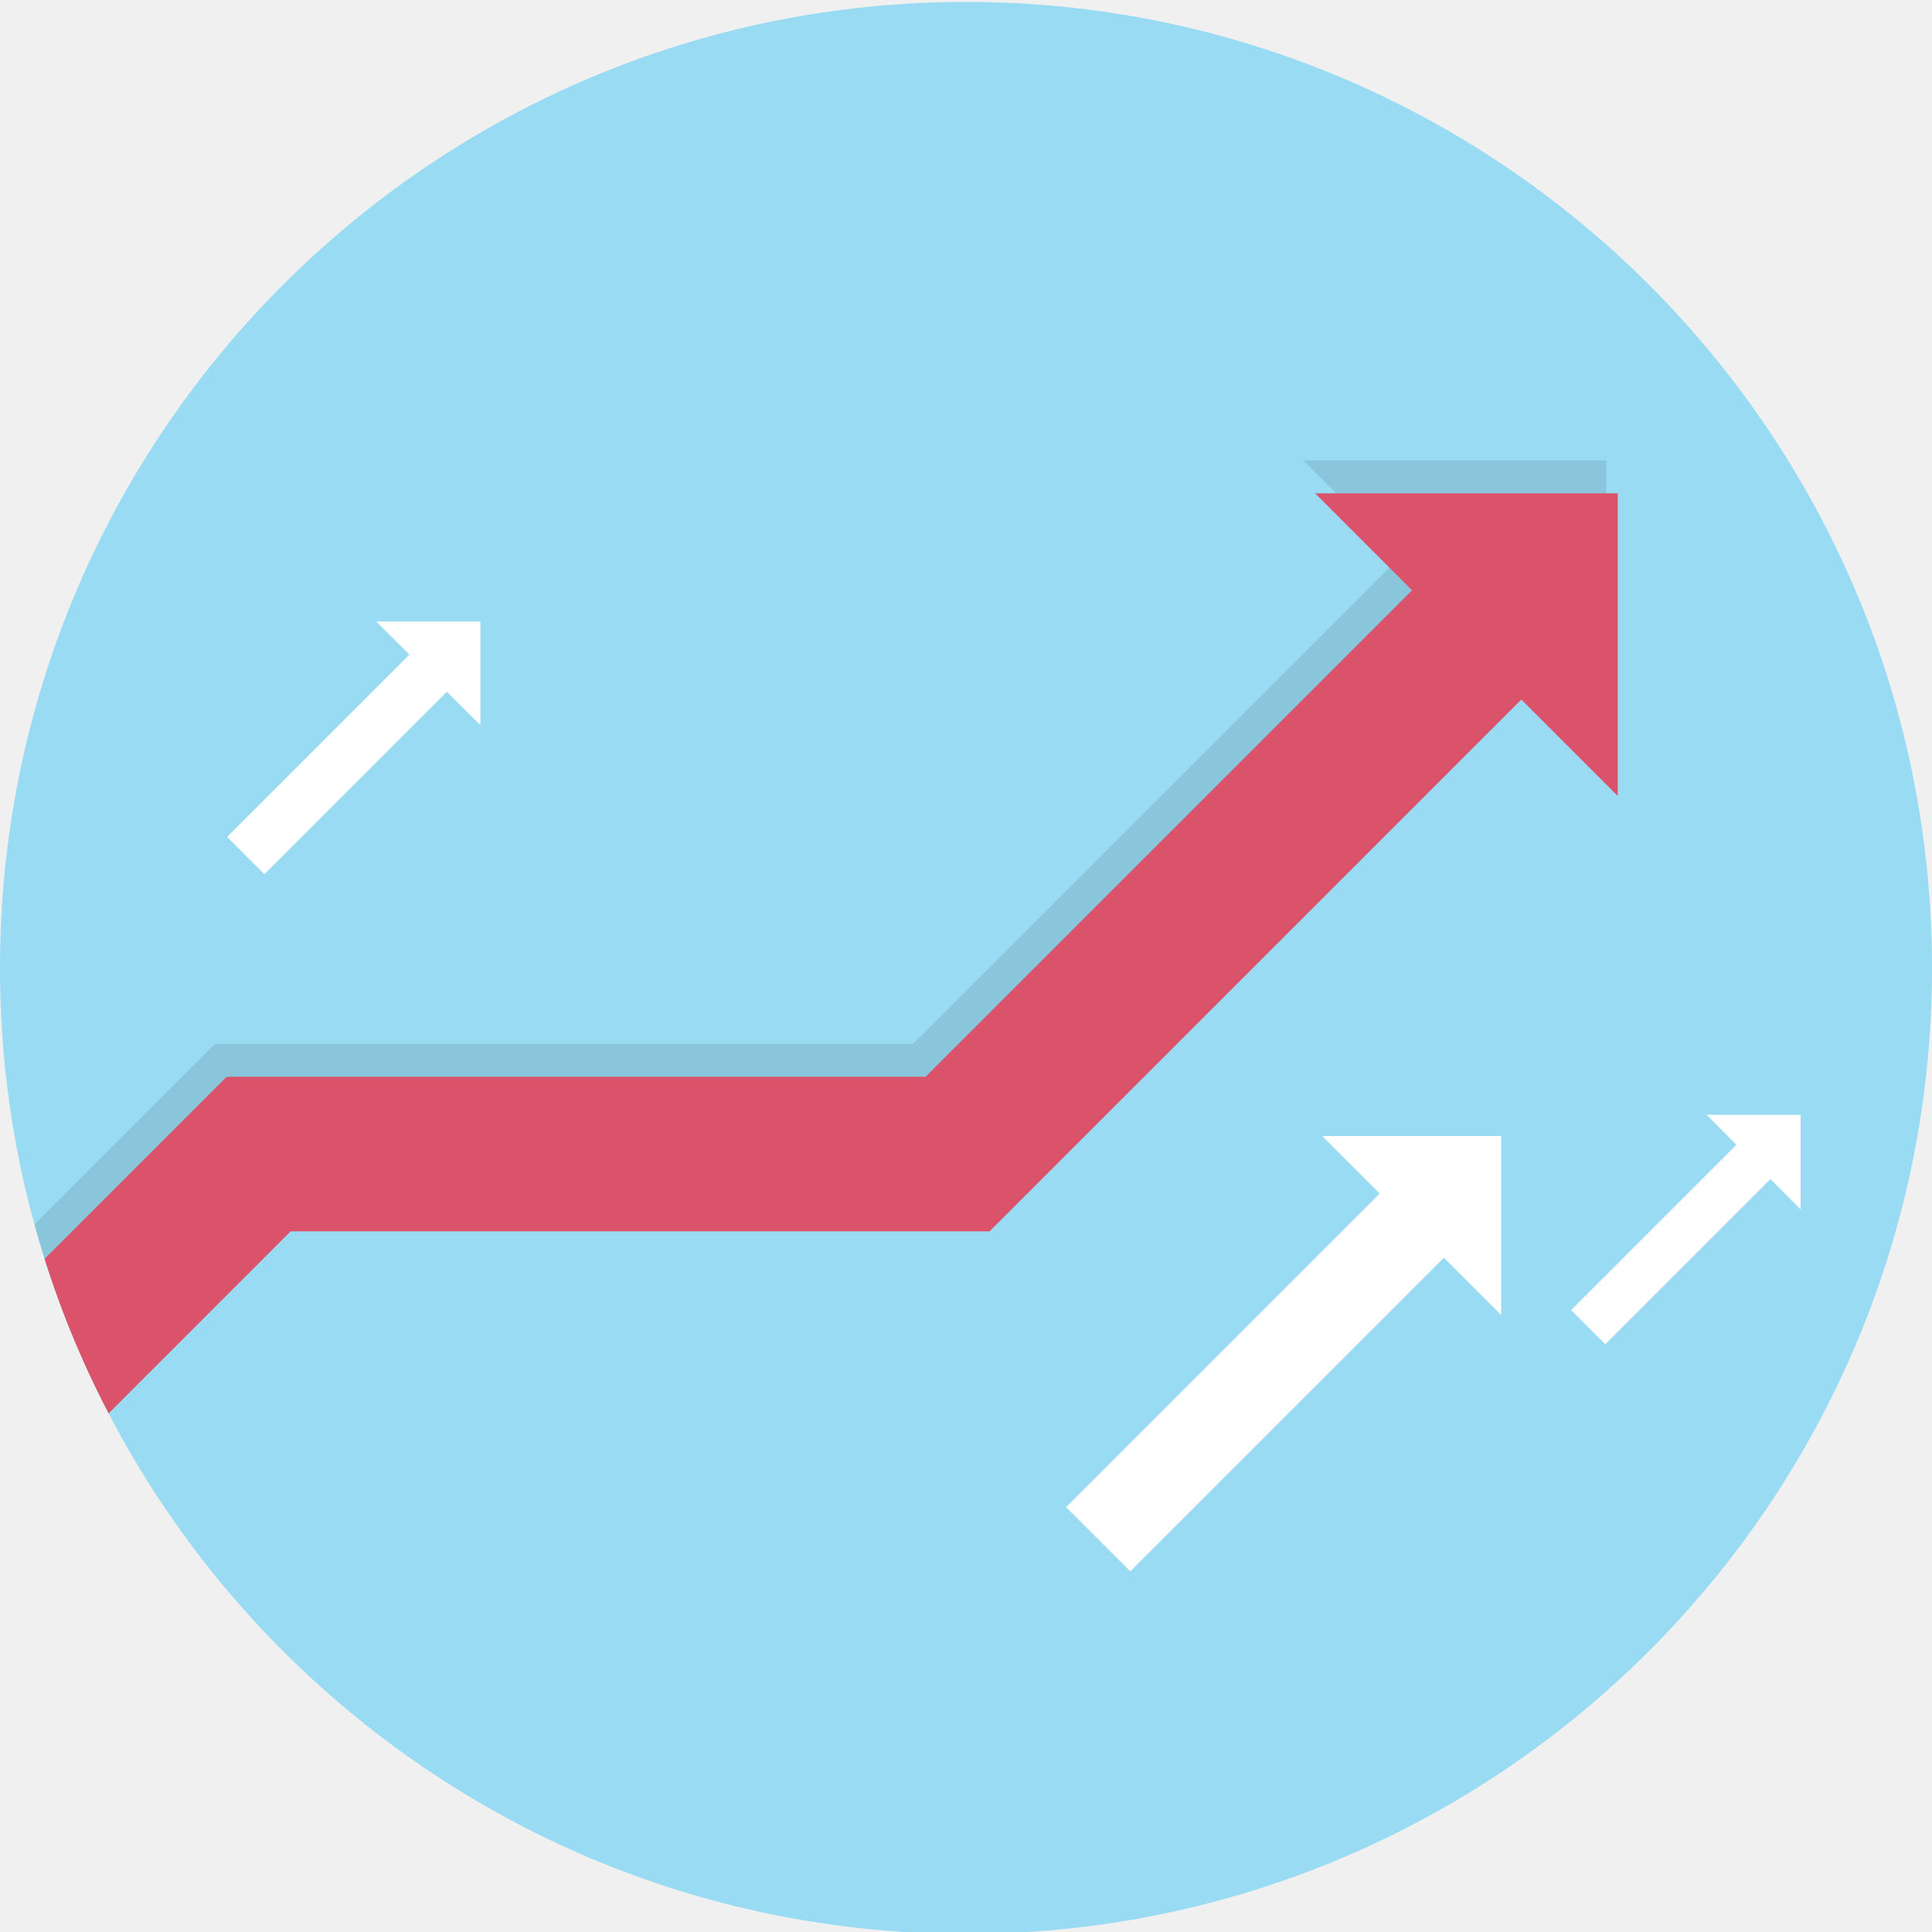
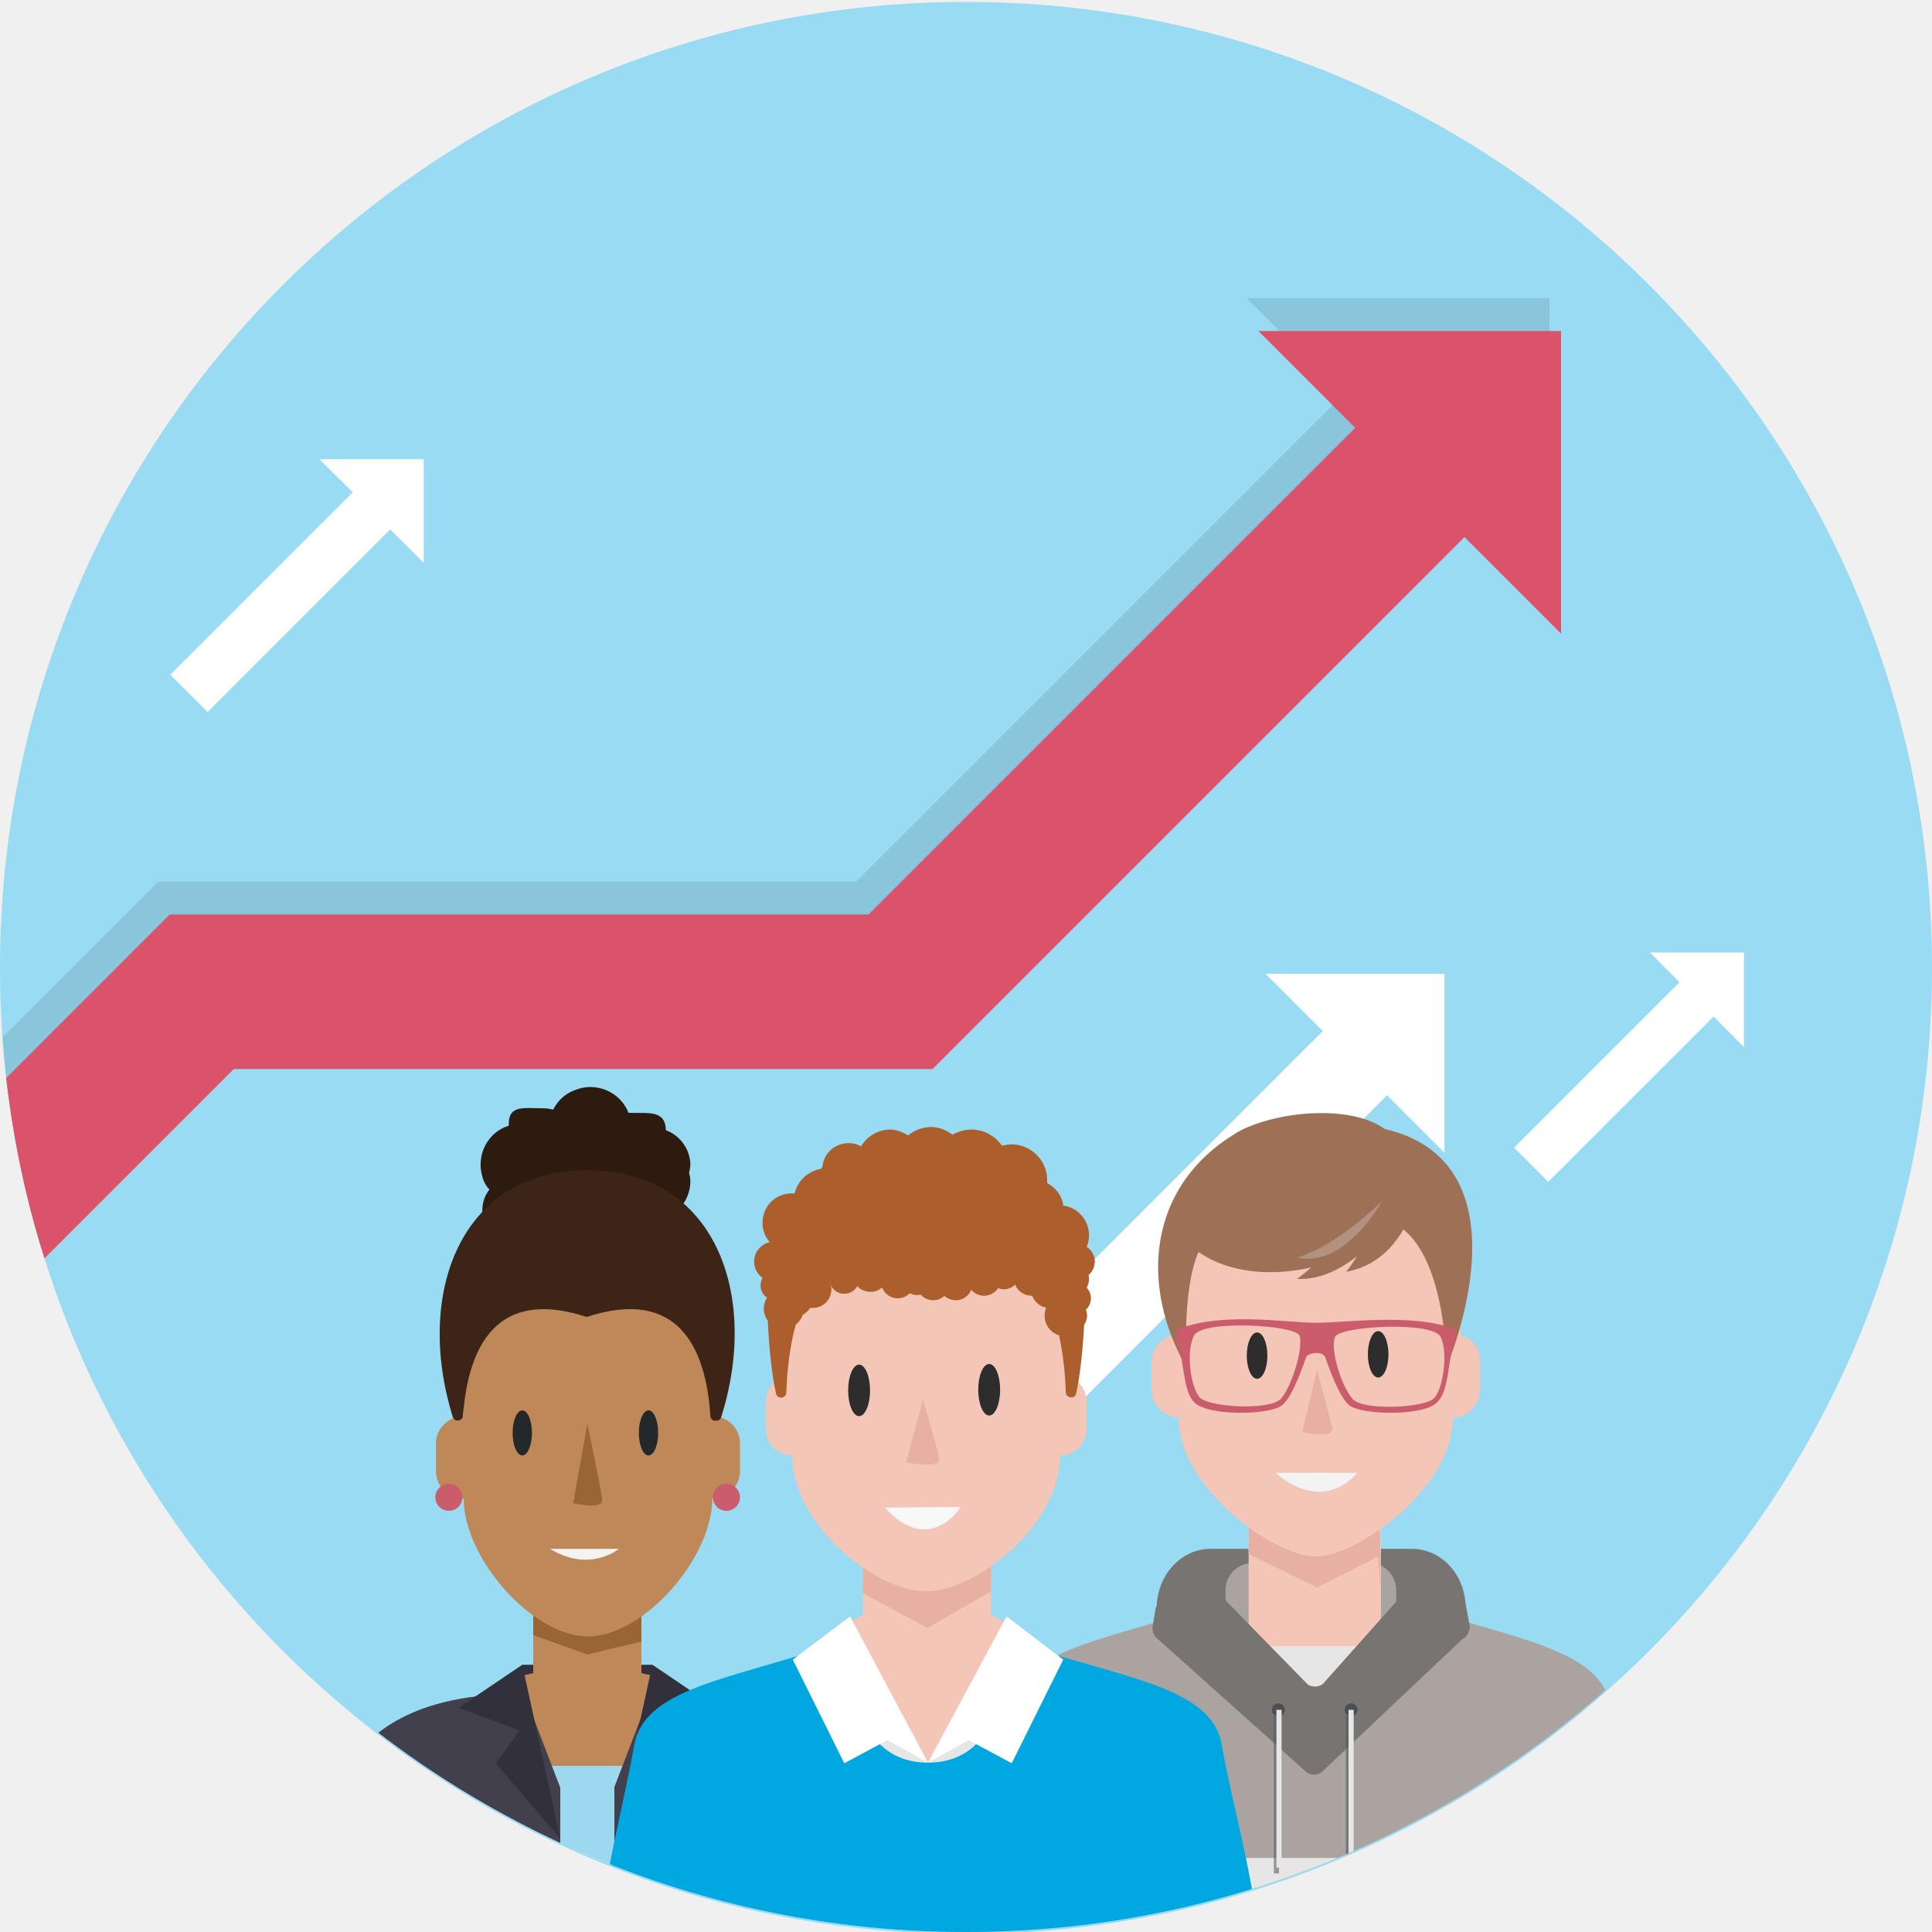
<svg xmlns="http://www.w3.org/2000/svg" xmlns:xlink="http://www.w3.org/1999/xlink" version="1.1" id="_x33__x5F_2_x5F_120" x="0px" y="0px" viewBox="0 0 300 300" style="enable-background:new 0 0 300 300;" xml:space="preserve">
  <style type="text/css">
	.st0{display:none;fill:#33B8E6;}
	.st1{fill:#99DBF3;}
- 	.st2{clip-path:url(#SVGID_00000173856301646871306560000009559704770952838065_);}
+ 	.st2{clip-path:url(#SVGID_00000163061149969083314690000015405000713300931458_);}
	.st3{opacity:0.1;}
	.st4{fill:#DB536A;}
	.st5{fill:#FFFFFF;}
+ 	.st6{clip-path:url(#SVGID_00000013913945271898488780000015939487869369306011_);}
+ 	.st7{fill:#777471;}
+ 	.st8{fill:#AAA3A0;}
+ 	.st9{fill:#F4CBB8;}
+ 	.st10{fill:#F4C6B8;}
+ 	.st11{fill:#E8B0A3;}
+ 	.st12{fill:#2D2D2D;}
+ 	.st13{fill:#F3F3F3;}
+ 	.st14{fill:#9E7157;}
+ 	.st15{fill:#B29180;}
+ 	.st16{fill:#E6E6E6;}
+ 	.st17{fill:#4A4F55;}
+ 	.st18{opacity:0.53;fill:#4A4F55;enable-background:new    ;}
+ 	.st19{fill:#CA5C6C;}
+ 	.st20{fill:#32303A;}
+ 	.st21{fill:#BF8858;}
+ 	.st22{fill:#996633;}
+ 	.st23{fill:#9DD8F1;}
+ 	.st24{fill:#42404D;}
+ 	.st25{fill:#2D1B10;}
+ 	.st26{fill:#3C2417;}
+ 	.st27{fill:#25282B;}
+ 	.st28{fill:#AC5F2C;}
+ 	.st29{fill:#F8F8F9;}
+ 	.st30{fill:#00A7E1;}
</style>
  <g id="lts_x5F_u1_x5F_s2_x5F_p1_x5F_casestudy2.svg">
-     <rect id="bg_00000072995423060865034220000000392601419939284620_" y="0" class="st0" width="300" height="300" />
+     <rect id="bg_00000072995423060865034220000000392601419939284620_" class="st0" width="300" height="300" />
  </g>
  <g id="circle_00000020393188522489659120000015581029147188072335_">
    <g>
      <g id="Layer_1_00000062194031056019399710000012180682927897487516_">
        <ellipse class="st1" cx="150" cy="150.3" rx="150" ry="150" />
      </g>
    </g>
  </g>
  <g>
    <g>
+       <g>
+         <g>
+           <defs>
+             <circle id="SVGID_1_" cx="150" cy="150.3" r="150" />
+           </defs>
+           <clipPath id="SVGID_00000055702267677842942950000009467420257998659732_">
+             <use xlink:href="#SVGID_1_" style="overflow:visible;" />
+           </clipPath>
+           <g style="clip-path:url(#SVGID_00000055702267677842942950000009467420257998659732_);">
+             <g class="st3">
+               <rect x="24.6" y="136.9" width="118.3" height="24" />
+               <rect x="117.2" y="98.5" transform="matrix(0.7071 -0.7071 0.7071 0.7071 -26.4909 157.041)" width="118.3" height="24" />
+               <polygon points="240.6,46.3 240.6,93.3 193.6,46.3       " />
+               <rect x="-97.1" y="187.3" transform="matrix(0.7071 -0.7071 0.7071 0.7071 -147.0428 43.6304)" width="152.5" height="24" />
+             </g>
+             <g>
+               <rect x="26.5" y="142" class="st4" width="118.3" height="24" />
+               <rect x="119" y="103.7" transform="matrix(0.7071 -0.7071 0.7071 0.7071 -29.6571 159.8697)" class="st4" width="118.3" height="24" />
+               <polygon class="st4" points="242.4,51.4 242.4,98.4 195.4,51.4       " />
+               <rect x="-95.3" y="192.4" transform="matrix(0.7071 -0.7071 0.7071 0.7071 -150.1211 46.3883)" class="st4" width="152.5" height="24" />
+             </g>
+             <rect x="151.5" y="182.1" transform="matrix(0.7071 -0.7071 0.7071 0.7071 -79.1901 187.1678)" class="st5" width="69.7" height="14.1" />
+             <polygon class="st5" points="224.3,151.2 224.3,179 196.5,151.2      " />
+             <rect x="232.4" y="164.1" transform="matrix(0.7071 -0.7071 0.7071 0.7071 -45.2581 226.5072)" class="st5" width="36.8" height="7.5" />
+             <polygon class="st5" points="270.8,147.9 270.8,162.6 256.2,147.9      " />
+             <rect x="23.4" y="89.2" transform="matrix(0.7071 -0.7071 0.7071 0.7071 -53.1818 58.2364)" class="st5" width="40.6" height="8.2" />
+             <polygon class="st5" points="65.8,71.3 65.8,87.4 49.6,71.3      " />
+           </g>
+         </g>
+       </g>
+     </g>
+   </g>
+   <g>
+     <g>
      <defs>
-         <circle id="SVGID_1_" cx="150" cy="150.3" r="150" />
+         <circle id="SVGID_00000072993812056872295610000010300240467680763069_" cx="150" cy="150" r="150" />
      </defs>
-       <clipPath id="SVGID_00000098901721826707871860000009773837045791368866_">
-         <use xlink:href="#SVGID_1_" style="overflow:visible;" />
+       <clipPath id="SVGID_00000154418252210491010180000016071890120444833438_">
+         <use xlink:href="#SVGID_00000072993812056872295610000010300240467680763069_" style="overflow:visible;" />
      </clipPath>
-       <g style="clip-path:url(#SVGID_00000098901721826707871860000009773837045791368866_);">
-         <g class="st3">
-           <rect x="33.4" y="162.1" width="118.3" height="24" />
-           <rect x="126" y="123.7" transform="matrix(0.7071 -0.7071 0.7071 0.7071 -41.7501 170.6975)" width="118.3" height="24" />
-           <polygon points="249.4,71.5 249.4,118.5 202.4,71.5     " />
-           <rect x="-88.3" y="212.5" transform="matrix(0.7071 -0.7071 0.7071 0.7071 -162.2693 57.2451)" width="152.5" height="24" />
+       <g style="clip-path:url(#SVGID_00000154418252210491010180000016071890120444833438_);">
+         <g>
+           <g>
+             <g>
+               <path class="st7" d="M230.1,267.9h-52.5l2-18.1c0-5.1,3.7-9.3,8.4-9.3h31.2c4.7,0,8.4,4.1,8.4,9.3L230.1,267.9z" />
+               <path class="st8" d="M212.6,242.7h-18.1c-2.3,0-4.2,1.9-4.2,4.2v6.7c0,2.3,1.9,4.2,4.2,4.2h18.1c2.3,0,4.2-1.9,4.2-4.2v-6.7        C216.8,244.6,215,242.7,212.6,242.7z" />
+               <g>
+                 <rect x="193.9" y="236.6" class="st9" width="20.5" height="42.9" />
+                 <polygon class="st9" points="214.3,236.6 214.3,246.5 213.8,246.4 193.9,241.3 193.9,236.6        " />
+                 <rect x="193.9" y="236.6" class="st10" width="20.5" height="42.9" />
+                 <polygon class="st11" points="214.3,236.6 214.3,246.5 214,241.7 204.5,246.5 193.9,241.3 193.9,236.6        " />
+                 <path class="st10" d="M226.7,207.3l0.7-9c0-11.8-11.2-21.3-23-21.3s-23,9.5-23,21.3l0.7,9c-1.9,0.5-3.3,2.2-3.3,4.1v4.4         c0,2.3,1.9,4.3,4.2,4.3c0,11.1,15,21.6,21.3,21.6c6.4,0,21.3-10.5,21.3-21.6c2.3,0,4.2-1.9,4.2-4.3v-4.4         C229.9,209.4,228.6,207.7,226.7,207.3z" />
+                 <ellipse class="st12" cx="195.2" cy="210.5" rx="1.6" ry="3.6" />
+                 <ellipse class="st12" cx="214" cy="210.3" rx="1.6" ry="3.6" />
+                 <path class="st11" d="M204.5,212.7l-2.3,9.7c0,0,4.7,1,4.7-0.5C206.6,220.4,204.5,212.7,204.5,212.7z" />
+                 <path class="st13" d="M198.1,228.7h12.7C204.8,235.3,198.1,228.7,198.1,228.7z" />
+                 <path class="st14" d="M215,175.3c-5.1-3.7-16-2.9-22.3,0.2c-0.6,0.3-1.6,1-2.4,1.5c-11.4,7.9-13.2,21.6-6.8,34         c0.5,0.9,0.8,1.3,0.8,1.3s-0.9-11.6,1.8-17.9c7,4.9,19.3,4.4,31.4-3.8c7.2,5.1,7.1,21.7,7.1,21.7S238.3,180.7,215,175.3z" />
+                 <path class="st14" d="M219.1,188.3c0,0-2.3,7.8-10.1,9.2c0,0,3.7-4.2,2.6-7.2L219.1,188.3z" />
+                 <path class="st14" d="M214.9,190.7c0,0-5.7,8.2-13.5,7.9c0,0,6.2-4.4,5.8-7.6L214.9,190.7z" />
+                 <path class="st15" d="M214.6,186.5c0,0-5.6,10.4-13.2,8.8C201.3,195.3,206.9,194,214.6,186.5z" />
+               </g>
+               <path class="st8" d="M255.9,294.6c-1.2-10.7-4.3-20.9-5.8-29.7c-1.4-8-12.5-10-25.9-14.1c-2.6-0.8-3.9,3-6.7,1.9        c0,0-10.8,9.9-13.6,9.9c-3.3,0-12.6-10.6-12.6-10.6c-3.5,1.3-7-1.5-10.4-0.5c-12.5,3.7-22.5,5.8-23.8,13.5        c-1.6,9.3-4.4,19.2-5.4,29.7L255.9,294.6L255.9,294.6z" />
+               <rect x="194" y="255.6" class="st16" width="19.5" height="9.6" />
+               <path class="st7" d="M227.1,254.5l-21.9,20.7c-0.7,0.5-1.6,0.5-2.3,0L180,254.7c-0.8-0.5-1.2-1.4-1-2.3l0.4-2.4        c0.2-1.1,1.2-1.9,2.3-1.8l6.1,0.1c0.3,0,2.2,0,2.5,0.2l12.8,13.1c0.7,0.4,1.6,0.4,2.3-0.1l11.4-12.8c0.3-0.2,0.9-0.2,1.3-0.3        l7.2-0.6c1.2-0.2,2.3,0.7,2.4,1.9l0.5,2.7C228.3,253.2,227.9,254.1,227.1,254.5z" />
+               <circle class="st17" cx="198.5" cy="265.5" r="1" />
+               <circle class="st17" cx="209.8" cy="265.5" r="1" />
+               <rect x="187.1" y="288.5" class="st16" width="33.4" height="6.2" />
+               <rect x="197.8" y="266.4" class="st18" width="0.8" height="24.5" />
+               <rect x="209" y="266.4" class="st18" width="0.8" height="24.5" />
+               <rect x="198.2" y="265.5" class="st16" width="0.8" height="24.5" />
+               <rect x="209.4" y="265.5" class="st16" width="0.8" height="24.5" />
+             </g>
+           </g>
+           <path class="st19" d="M225.7,206.3c-6.6-2.4-16.7-0.9-21.3-0.9c-4.7,0-14.2-1.7-21.3,0.9c-0.2,0.1-0.5,0.4-0.5,0.6v1.2      c0,0.2,0.1,0.4,0.2,0.6c1.1,2.1,0.8,7.2,2.6,9c1.9,2.2,11.7,2.1,13.7,0.5c1.7-1.4,3.4-6.6,3.7-7.4c0.3-0.7,1.5-0.7,1.5-0.7      s1.2-0.1,1.5,0.7s2,6,3.7,7.4c2,1.6,11.8,1.7,13.7-0.5c1.9-1.8,1.6-6.9,2.6-9c0.1-0.2,0.2-0.4,0.2-0.6v-1.2      C226.1,206.6,226,206.3,225.7,206.3z M198.9,217.2c-1.8,1.9-11.2,1.3-12.6-0.2c-1.4-1.5-2.2-7.1-0.9-9.6      c1.2-2.5,15.7-1.7,16.4,0C202.4,209.3,200.6,215.3,198.9,217.2z M222.7,217.1c-1.4,1.5-10.8,2-12.6,0.2      c-1.8-1.9-3.6-7.9-2.8-9.7c0.7-1.7,15.2-2.5,16.4,0C224.9,210,224.1,215.6,222.7,217.1z" />
        </g>
        <g>
-           <rect x="35.3" y="167.2" class="st4" width="118.3" height="24" />
-           <rect x="127.8" y="128.9" transform="matrix(0.7071 -0.7071 0.7071 0.7071 -44.8402 173.4735)" class="st4" width="118.3" height="24" />
-           <polygon class="st4" points="251.2,76.6 251.2,123.6 204.2,76.6     " />
-           <rect x="-86.5" y="217.6" transform="matrix(0.7071 -0.7071 0.7071 0.7071 -165.3594 60.0211)" class="st4" width="152.5" height="24" />
+           <polygon class="st20" points="81.1,258.5 101.3,258.5 101.1,266 81.3,266     " />
+           <polygon class="st21" points="103.9,260.8 99.6,259.8 99.6,249.1 82.8,249.1 82.8,259.8 78.5,260.8 82.8,287.4 99.6,287.4           " />
+           <polygon class="st22" points="82.8,249.2 82.8,253.9 91.2,256.9 99.6,254.9 99.6,249.2     " />
+           <rect x="74.2" y="274.2" class="st5" width="34" height="15.3" />
+           <rect x="74.1" y="274.2" class="st23" width="34" height="15.6" />
+           <path class="st24" d="M131.1,289.8c0-3.1-0.2-6.2-0.5-9.2c-0.9-4.5-2.9-9.9-9.9-13.7c-6-3.3-13.4-4-19.5-4H101l-5.6,14.6v12.3      L131.1,289.8L131.1,289.8z" />
+           <path class="st24" d="M81.4,263L81.4,263c-6.2,0-13.5,0.7-19.5,4c-7,3.8-9,9.2-9.9,13.7c-0.4,3-0.5,6.2-0.5,9.2H87v-12.3      L81.4,263L81.4,263z" />
+           <polygon class="st20" points="71.2,265.2 80.7,268.7 77,273.8 87,285.5 81.1,258.5     " />
+           <polygon class="st20" points="111.2,265.2 101.3,258.5 95.4,285.5 105.4,273.8 101.7,268.7     " />
+           <path class="st21" d="M110.6,219.9v-8.8c0-9.3-10.7-21.1-19.3-21.1S72,201.8,72,211.1v8.8c-2.3,0-4.3,1.9-4.3,4.2v4.4      c0,2.3,1.9,4.2,4.3,4.2c0,9.3,10.7,21.4,19.3,21.4s19.3-12.1,19.3-21.4c2.3,0,4.3-1.9,4.3-4.2v-4.4      C114.9,221.8,113,219.9,110.6,219.9L110.6,219.9z" />
+           <circle class="st19" cx="112.8" cy="232.5" r="2.1" />
+           <circle class="st19" cx="69.7" cy="232.5" r="2.1" />
+           <path class="st25" d="M107.2,183.4c0-0.5-0.1-0.9-0.2-1.3c0.1-0.4,0.2-0.9,0.2-1.2c0-2.4-1.6-4.6-3.8-5.4      c-0.1-3.2-2.7-2.6-5.8-2.7c-1.3-3.3-5.1-4.9-8.4-3.5c-1.4,0.5-2.6,1.6-3.3,3c-0.5-0.1-0.9-0.2-1.4-0.2c-3,0-5.5-0.6-5.5,2.4      c0,0.1,0,0.2,0,0.3c-3.3,1-5.1,4.6-4.1,7.9c0.2,0.8,0.6,1.5,1.1,2c-0.7,0.9-1.1,2-1.1,3.2c0,3,2.4,5.4,5.4,5.4      c0.8,0,1.5-0.2,2.2-0.5c0.1,2.5,2.2,4.5,4.7,4.5c0.5,0,1-0.1,1.5-0.2c2.2,2.8,6.3,3.3,9.1,1.1c1.3-1,2.2-2.5,2.4-4.1      c2.2-0.9,3.7-3,3.9-5.3C106,187.7,107.2,185.6,107.2,183.4z" />
+           <path class="st26" d="M91.2,181.7c-19.8,0-26.8,19.3-20.9,38.3c0.2,0.5,0.6,0.7,1.1,0.5c0.3-0.1,0.5-0.4,0.5-0.7      c0.8-10.7,5.2-19.9,19.2-15.3c14-4.6,18.5,4.5,19.2,15.3c0,0.5,0.4,0.9,0.9,0.8c0.4,0,0.7-0.2,0.8-0.6      C118,201,111,181.7,91.2,181.7z" />
+           <ellipse class="st27" cx="81.1" cy="222.5" rx="1.5" ry="3.5" />
+           <ellipse class="st27" cx="100.7" cy="222.5" rx="1.5" ry="3.5" />
+           <path class="st22" d="M91.2,221.1L89,233.4c0,0,4.7,1.2,4.5-0.6C93.3,231,91.2,221.1,91.2,221.1z" />
+           <path class="st13" d="M85.4,240.5h10.7C96.1,240.5,91.6,244.3,85.4,240.5z" />
        </g>
-         <rect x="160.3" y="207.3" transform="matrix(0.7071 -0.7071 0.7071 0.7071 -94.3927 200.7978)" class="st5" width="69.7" height="14.1" />
-         <polygon class="st5" points="233.1,176.4 233.1,204.2 205.3,176.4    " />
-         <rect x="241.2" y="189.3" transform="matrix(0.7071 -0.7071 0.7071 0.7071 -60.4409 240.1326)" class="st5" width="36.8" height="7.5" />
-         <polygon class="st5" points="279.6,173.1 279.6,187.8 265,173.1    " />
-         <rect x="32.2" y="114.4" transform="matrix(0.7071 -0.7071 0.7071 0.7071 -68.4023 71.8281)" class="st5" width="40.6" height="8.2" />
-         <polygon class="st5" points="74.6,96.5 74.6,112.6 58.4,96.5    " />
+         <g>
+           <g id="man_00000001659509965689096250000009538168578612325295_">
+             <g>
+               <polygon class="st10" points="156.3,252.1 153.9,250.7 153.9,240.8 134,240.8 134,250.7 131.7,252.1 131.7,280.1 134,280.1         134,284.4 153.9,284.4 153.9,280.1 156.3,280.1       " />
+               <polygon class="st11" points="153.9,241.9 153.9,247.1 144,252.8 134,247.4 134,241.9       " />
+             </g>
+             <g>
+               <g>
+                 <g>
+                   <g>
+                     <path class="st10" d="M165.5,213.5l0.7-8.8c0-11.4-11-20.8-22.4-20.8s-22.4,9.3-22.4,20.8l0.7,8.8           c-0.6,0.2-1.2,0.5-1.7,0.9c-0.9,0.8-1.5,1.9-1.5,3.2v4.3c0,2.3,1.9,4.1,4.1,4.1c0,10.8,13,21.1,20.8,21.1           s20.8-10.3,20.8-21.1c2.3,0,4.1-1.9,4.1-4.1v-4.3C168.7,215.6,167.3,214,165.5,213.5z" />
+                   </g>
+                 </g>
+               </g>
+               <path class="st28" d="M169.1,191.8c0-2.3-1.7-4.3-4-4.6c-0.2-1.6-1.2-2.8-2.5-3.5c0-0.2,0-0.3,0-0.5c0-3-2.5-5.5-5.5-5.5        c-0.5,0-1,0.1-1.5,0.2c-1.1-1.5-2.8-2.5-4.7-2.5c-1.1,0-2.1,0.3-3,0.8c-0.9-0.7-2.1-1.2-3.3-1.2c-1.3,0-2.6,0.5-3.6,1.3        c-0.8-0.5-1.8-0.9-2.8-0.9c-1.9,0-3.6,1.1-4.5,2.6c-0.5-0.3-1.2-0.5-1.9-0.5c-2.2,0-3.9,1.6-4.1,3.7c-0.1,0.1-0.2,0.2-0.2,0.3        c-2,0.3-3.7,1.9-4.1,3.8c-0.2,0-0.2,0-0.4,0c-2.6,0-4.6,2-4.6,4.6c0,1.2,0.5,2.3,1.2,3.1c-1,6.5-0.3,18.1,0.9,23.4        c0.2,0.9,1.6,0.8,1.6-0.2c0.2-6.2,1.7-18.1,7.9-17.2c6,0.9,10.4,1.2,13.8,1.2c3.3,0,7.8-0.2,13.8-1.2c6.2-0.9,7.7,11,7.9,17.2        c0,0.9,1.4,1.1,1.6,0.2c1.1-4.9,1.8-15.3,1.1-22C168.8,193.8,169.1,192.8,169.1,191.8z" />
+               <ellipse class="st12" cx="133.4" cy="215.9" rx="1.7" ry="4" />
+               <ellipse class="st12" cx="153.6" cy="215.8" rx="1.7" ry="4" />
+               <path class="st11" d="M143.3,217.4l-2.6,9.7c0,0,5.3,1,5.1-0.5C145.7,225.1,143.3,217.4,143.3,217.4z" />
+               <path class="st29" d="M137.4,234.1l11.7-0.1C149.2,234.1,144.3,241.7,137.4,234.1z" />
+               <circle class="st28" cx="120.2" cy="195.9" r="3.1" />
+               <circle class="st28" cx="131.1" cy="198.6" r="2.3" />
+               <circle class="st28" cx="120.4" cy="199.6" r="2.3" />
+               <circle class="st28" cx="142.4" cy="198.8" r="2.3" />
+               <path class="st28" d="M135.2,197.8l2.7,0.5c-0.2,1.3-1.4,2.3-2.7,2.3c-1.6,0-2.8-1.2-2.8-2.8s1.2-2.8,2.8-2.8s2.8,1.2,2.8,2.8        H135.2L135.2,197.8z" />
+               <circle class="st28" cx="152.8" cy="198.6" r="2.6" />
+               <circle class="st28" cx="148.4" cy="199.3" r="2.6" />
+               <circle class="st28" cx="144.9" cy="199.3" r="2.6" />
+               <circle class="st28" cx="139.4" cy="199" r="2.6" />
+               <circle class="st28" cx="160.2" cy="198.4" r="2.8" />
+               <circle class="st28" cx="165.4" cy="204.3" r="3.2" />
+               <circle class="st28" cx="163" cy="200.2" r="2.9" />
+               <circle class="st28" cx="155.9" cy="197.8" r="2.4" />
+               <circle class="st28" cx="167" cy="201.6" r="2.4" />
+               <circle class="st28" cx="166.4" cy="204.3" r="2.4" />
+               <circle class="st28" cx="126.2" cy="200.2" r="2.9" />
+               <circle class="st28" cx="123.3" cy="201.6" r="2.9" />
+               <circle class="st28" cx="121.7" cy="203.2" r="3.1" />
+               <circle class="st28" cx="167.3" cy="195.9" r="2.7" />
+               <circle class="st28" cx="166.4" cy="198.6" r="2.7" />
+             </g>
+             <g>
+               <polygon class="st16" points="149.7,268.2 144.1,273.7 138.5,268.2 135.2,270.1 140.9,276.4 144.1,276.4 147.3,276.4         153.1,270.1       " />
+               <path class="st30" d="M195.4,300.1c-1.2-10.5-4.2-20.6-5.7-29.2c-1.6-9.5-17-10.4-33.5-16.5c0,0,1.5,19.3-12.1,19.3        S132,254.4,132,254.4c-16.5,6.2-31.8,7.1-33.5,16.5c-1.6,9-4.4,18.8-5.3,29.2L195.4,300.1L195.4,300.1z" />
+               <polygon class="st5" points="156.3,251 144.1,273.7 132,251 123.1,257.7 131.1,273.8 137.8,270.2 144.1,273.7 150.4,270.2         157.1,273.8 165.1,257.7       " />
+             </g>
+           </g>
+         </g>
      </g>
    </g>
  </g>
</svg>
